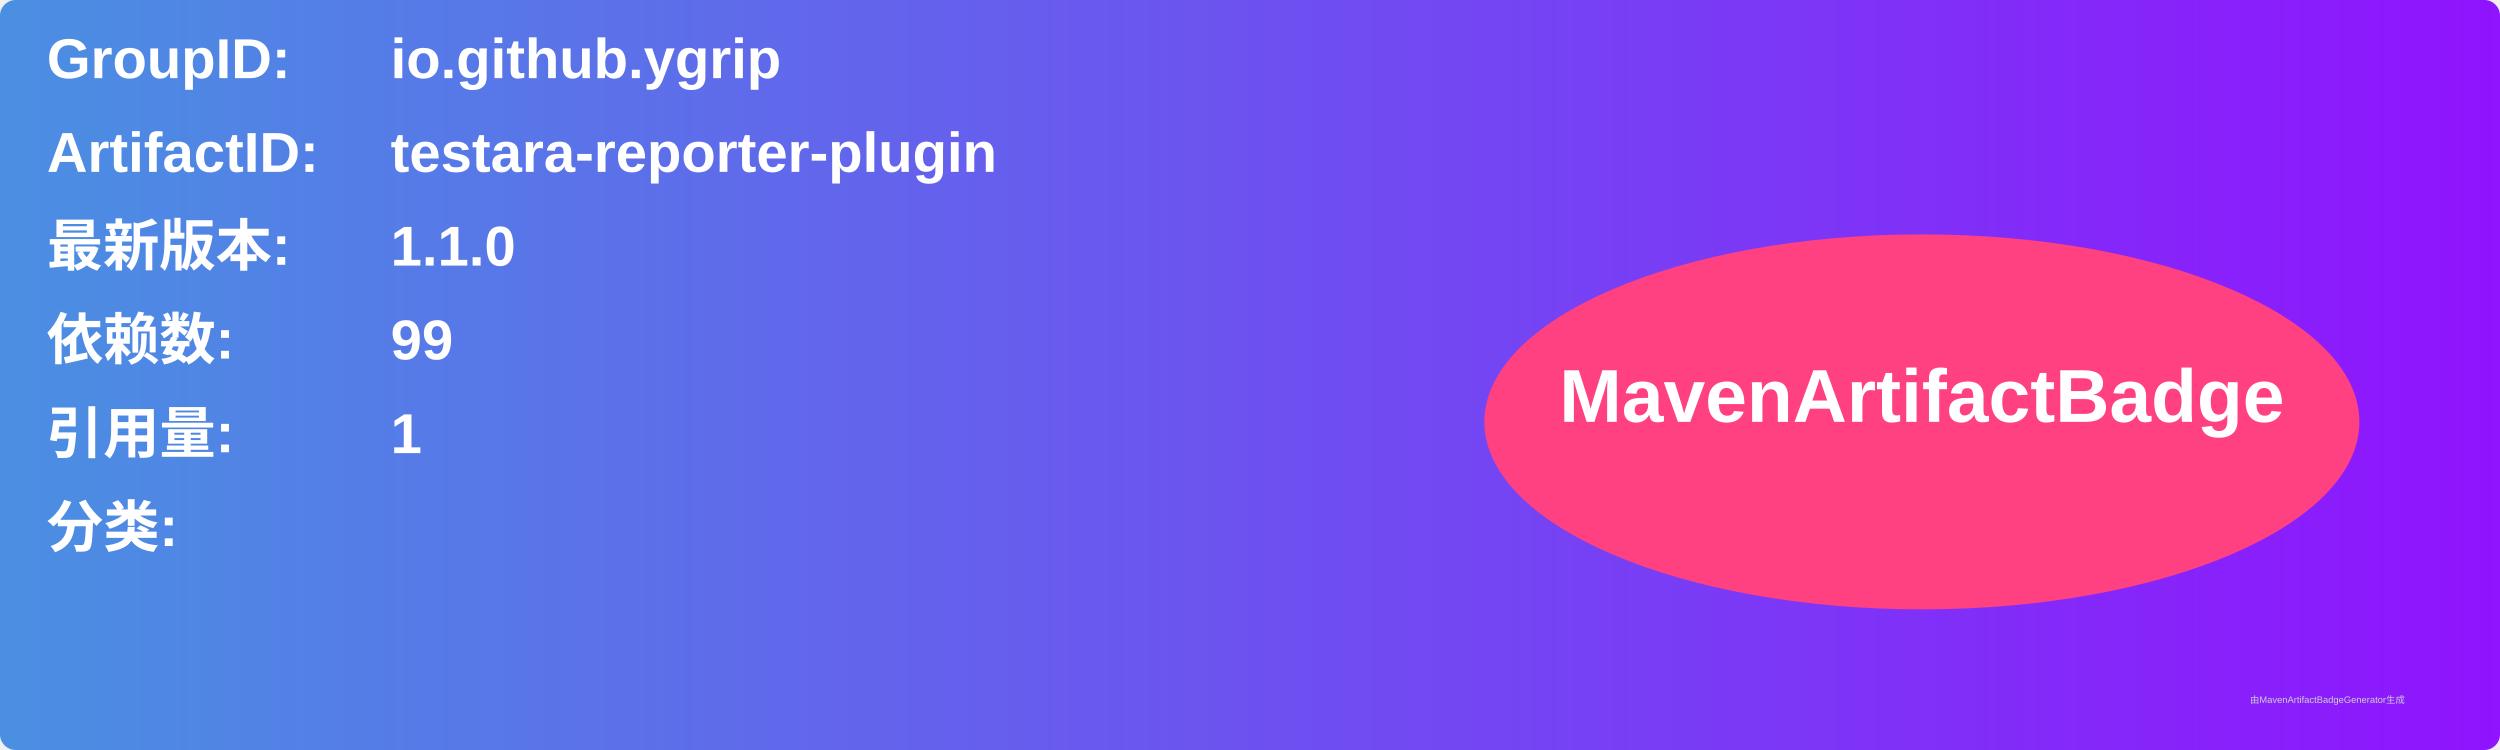
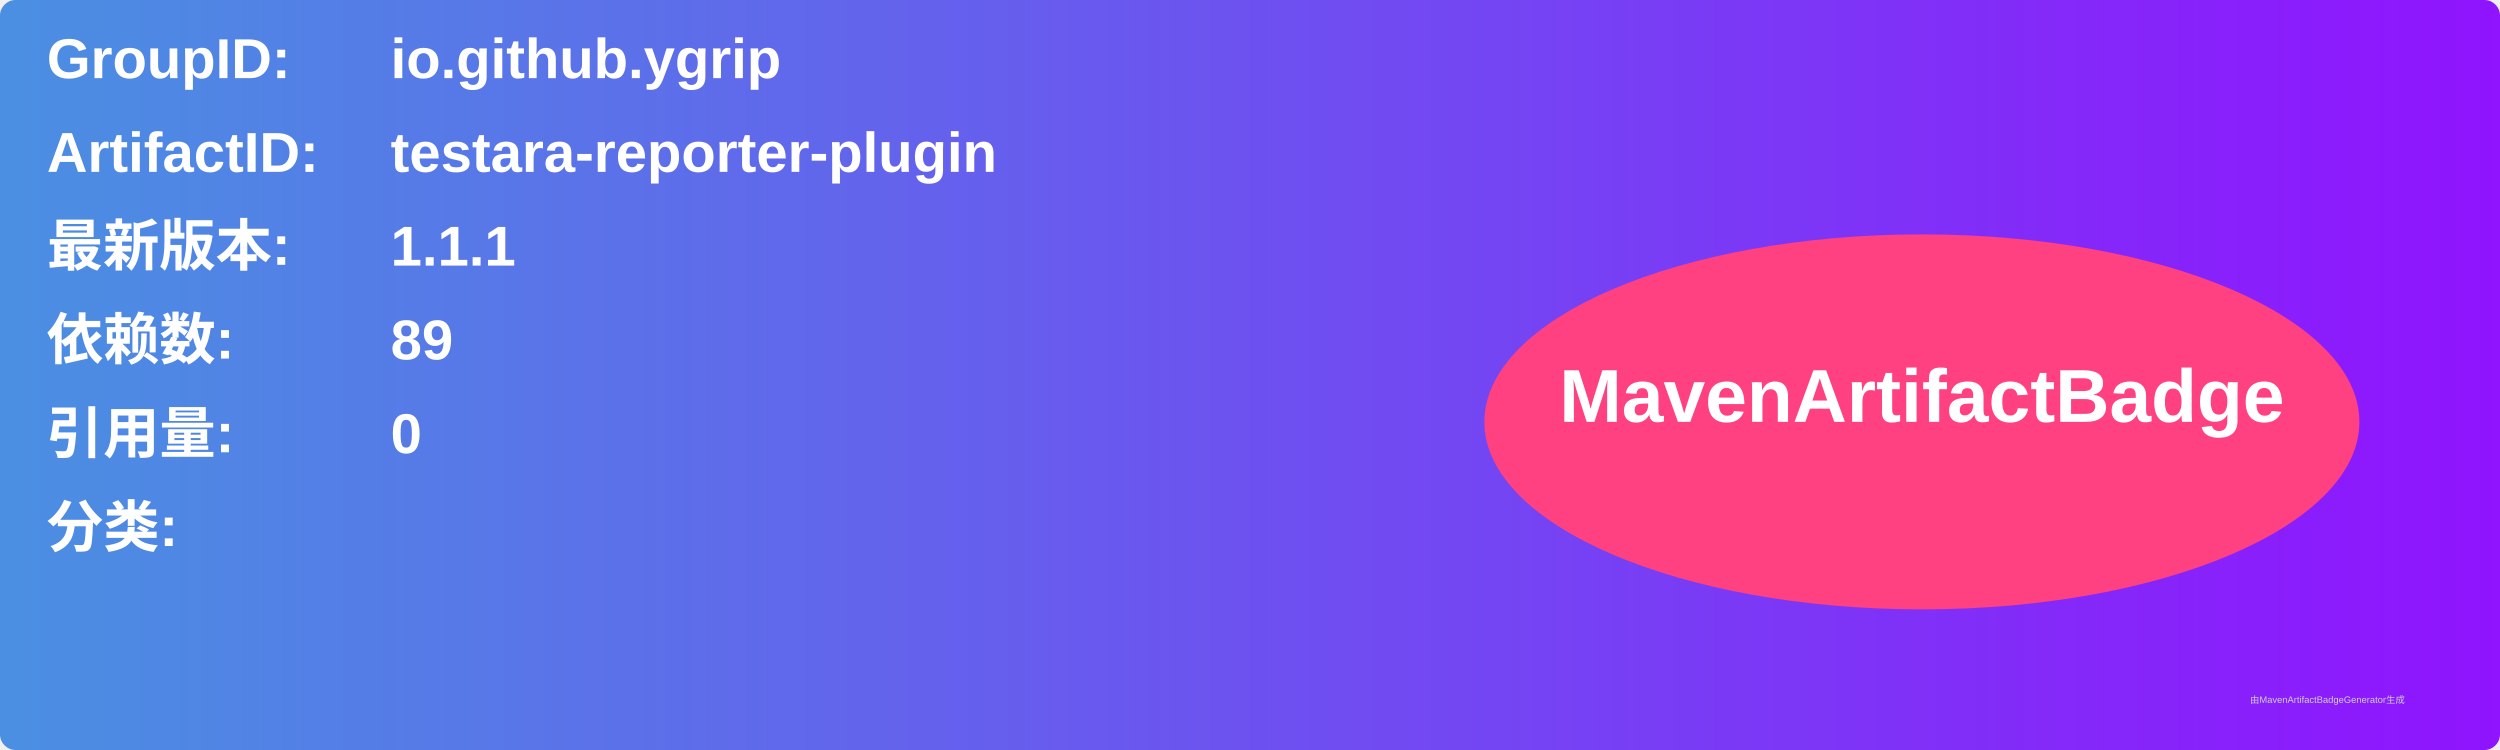
<svg xmlns="http://www.w3.org/2000/svg" width="800" height="240" viewBox="0 0 800 240">
  <linearGradient id="grad" x1="0%" y1="0%" x2="100%" y2="0%">
    <stop offset="0%" stop-color="#4a90e2" />
    <stop offset="100%" stop-color="#9013fe" />
  </linearGradient>
  <rect width="100%" height="100%" rx="5" ry="5" fill="url(#grad)" />
  <g transform="translate(15, 15)">
    <text x="0" y="10" font-family="Arial" font-size="18" fill="white" font-weight="bold" width="260">GroupID:</text>
    <text x="110" y="10" font-family="Arial" font-size="18" fill="white" font-weight="bold" width="460">io.github.ygrip</text>
    <text x="0" y="40" font-family="Arial" font-size="18" fill="white" font-weight="bold" width="260">ArtifactID:</text>
    <text x="110" y="40" font-family="Arial" font-size="18" fill="white" font-weight="bold" width="460">testara-reporter-plugin</text>
    <text x="0" y="70" font-family="Arial" font-size="18" fill="white" font-weight="bold">最新版本:</text>
    <text x="110" y="70" font-family="Arial" font-size="18" fill="white" font-weight="bold">
-       <tspan font-weight="bold">1.1.0</tspan>
+       <tspan font-weight="bold">1.1.1</tspan>
    </text>
    <text x="0" y="100" font-family="Arial" font-size="18" fill="white" font-weight="bold">依赖数: </text>
    <text x="110" y="100" font-family="Arial" font-size="18" fill="white">
-       <tspan font-weight="bold">99</tspan>
+       <tspan font-weight="bold">89</tspan>
    </text>
    <text x="0" y="130" font-family="Arial" font-size="18" fill="white" font-weight="bold">引用量: </text>
    <text x="110" y="130" font-family="Arial" font-size="18" fill="white">
-       <tspan font-weight="bold">1</tspan>
+       <tspan font-weight="bold">0</tspan>
    </text>
    <text x="0" y="160" font-family="Arial" font-size="18" fill="white" font-weight="bold">分类:</text>
    <text x="10" y="190" font-family="Arial" font-size="10" fill="white">
      <tspan font-weight="bold" />
    </text>
    <ellipse cx="600" cy="120" rx="140" ry="60" fill="#ff4081" />
    <text x="600" y="120" text-anchor="middle" font-family="Arial" font-size="24" fill="white" font-weight="bold">MavenArtifactBadge</text>
  </g>
  <text x="720" y="225" font-family="Arial" font-size="3" fill="#d0d0d0">由MavenArtifactBadgeGenerator生成</text>
</svg>
